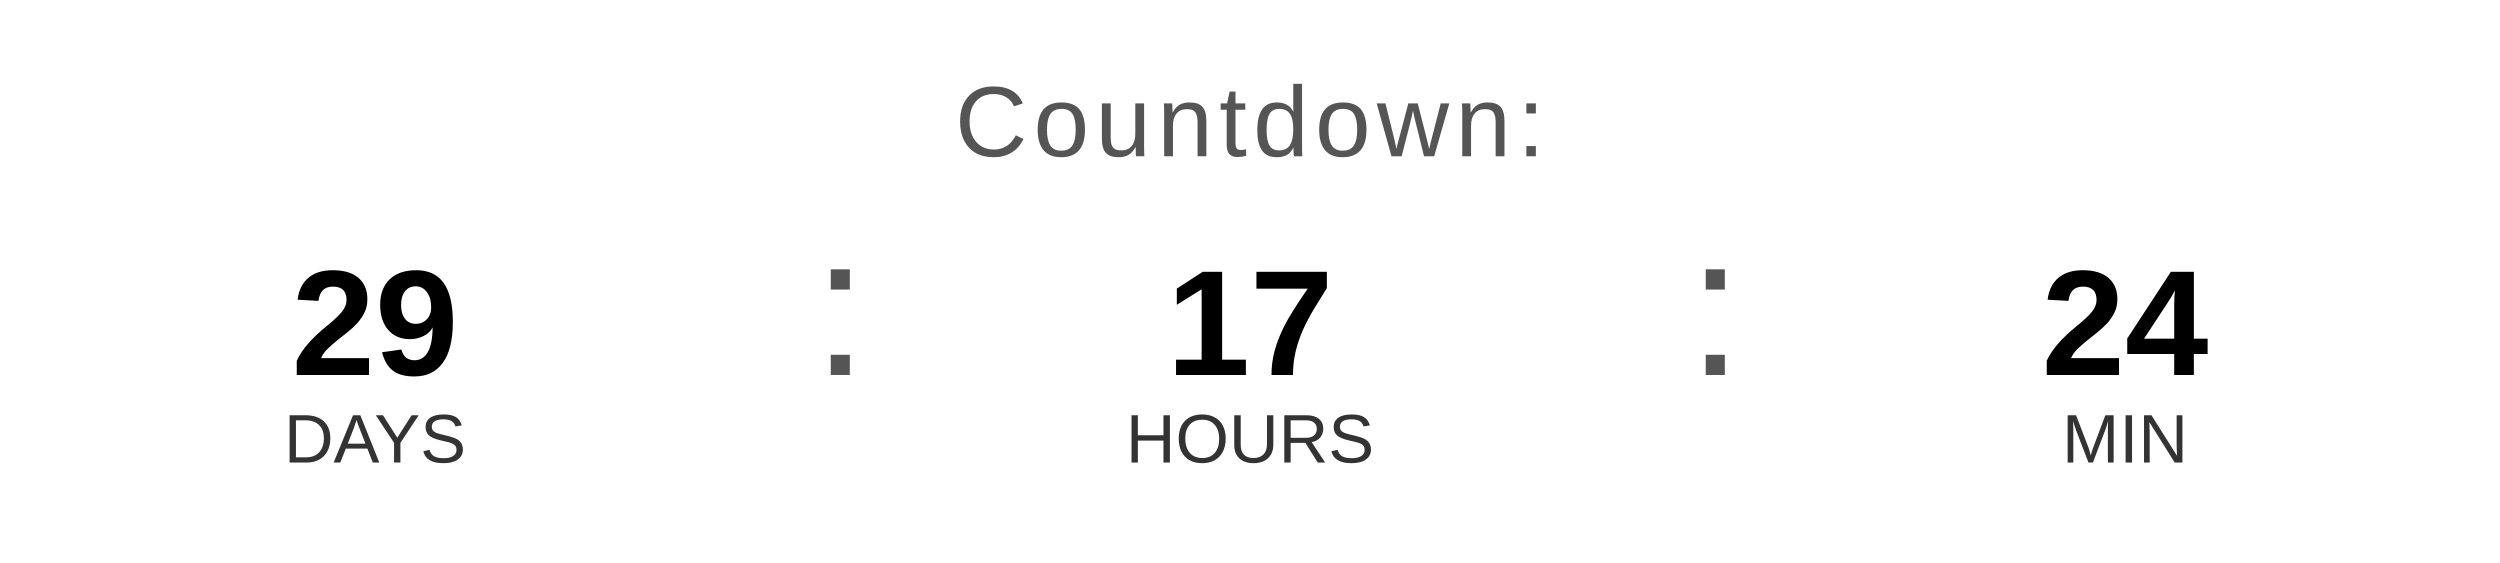
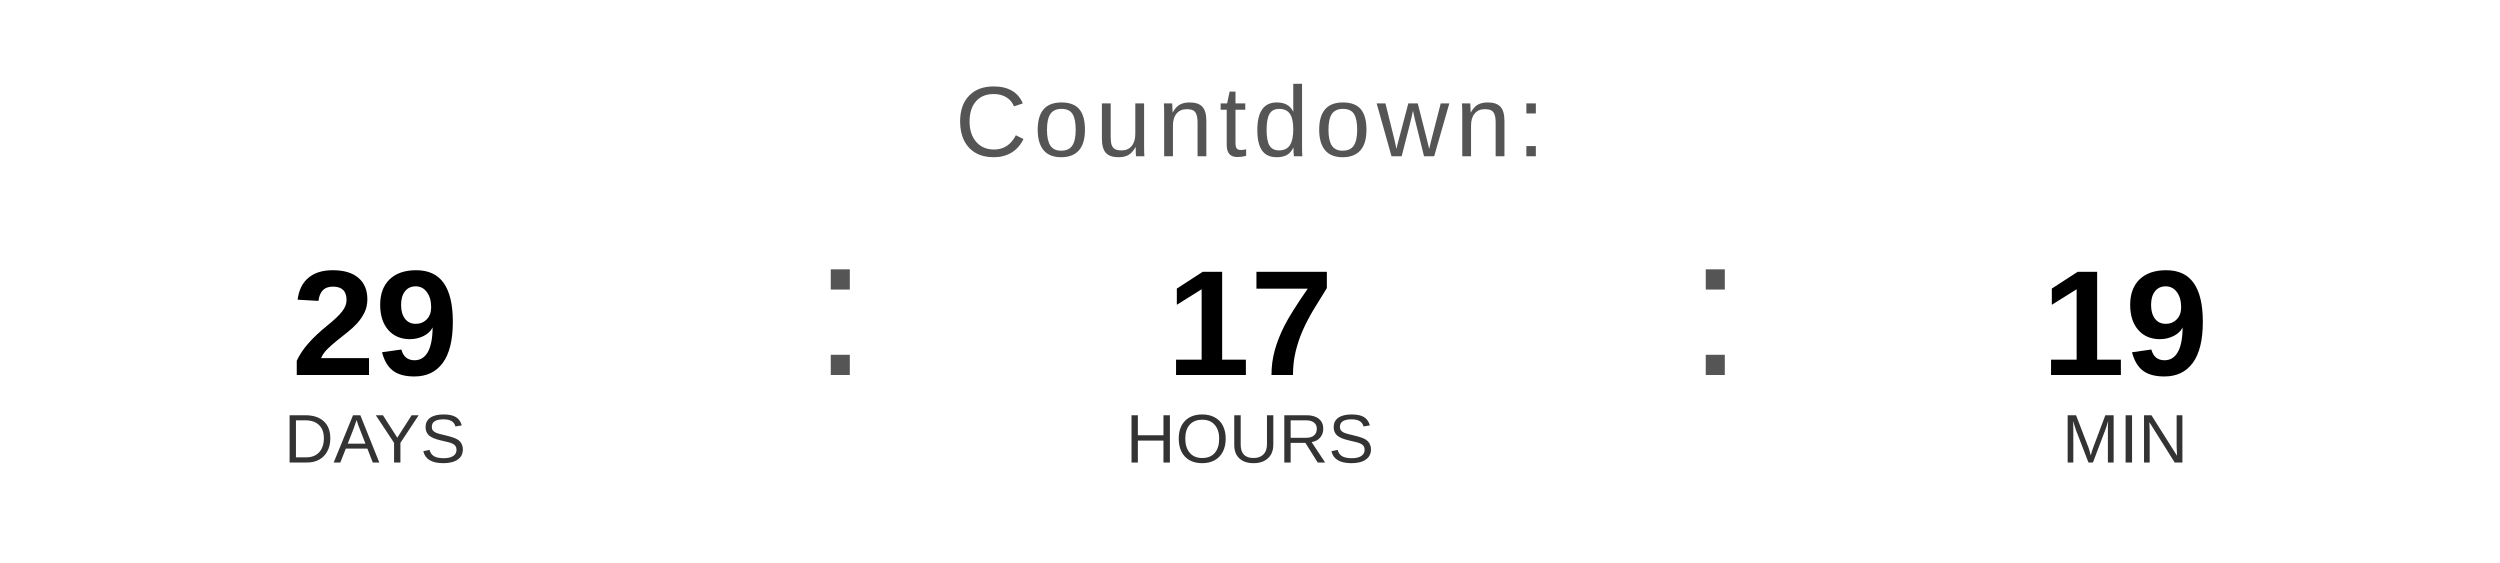
<svg xmlns="http://www.w3.org/2000/svg" width="400" height="90" viewBox="0 0 400 90">
  <text x="200" y="25" font-family="Arial, Helvetica, sans-serif" font-size="16" fill="#555555" text-anchor="middle" letter-spacing="1">
    Countdown:
  </text>
  <text x="60" y="60" font-family="Arial, Helvetica, sans-serif" font-size="24" font-weight="bold" fill="#000000" text-anchor="middle">29</text>
  <text x="60" y="74" font-family="Arial, Helvetica, sans-serif" font-size="11" fill="#333333" text-anchor="middle">DAYS</text>
  <text x="130" y="60" font-family="Arial, sans-serif" font-size="32" fill="#555555">:</text>
  <text x="200" y="60" font-family="Arial, Helvetica, sans-serif" font-size="24" font-weight="bold" fill="#000000" text-anchor="middle">17</text>
  <text x="200" y="74" font-family="Arial, Helvetica, sans-serif" font-size="11" fill="#333333" text-anchor="middle">HOURS</text>
  <text x="270" y="60" font-family="Arial, sans-serif" font-size="32" fill="#555555">:</text>
-   <text x="340" y="60" font-family="Arial, Helvetica, sans-serif" font-size="24" font-weight="bold" fill="#000000" text-anchor="middle">24</text>
+   <text x="340" y="60" font-family="Arial, Helvetica, sans-serif" font-size="24" font-weight="bold" fill="#000000" text-anchor="middle">19</text>
  <text x="340" y="74" font-family="Arial, Helvetica, sans-serif" font-size="11" fill="#333333" text-anchor="middle">MIN</text>
</svg>
